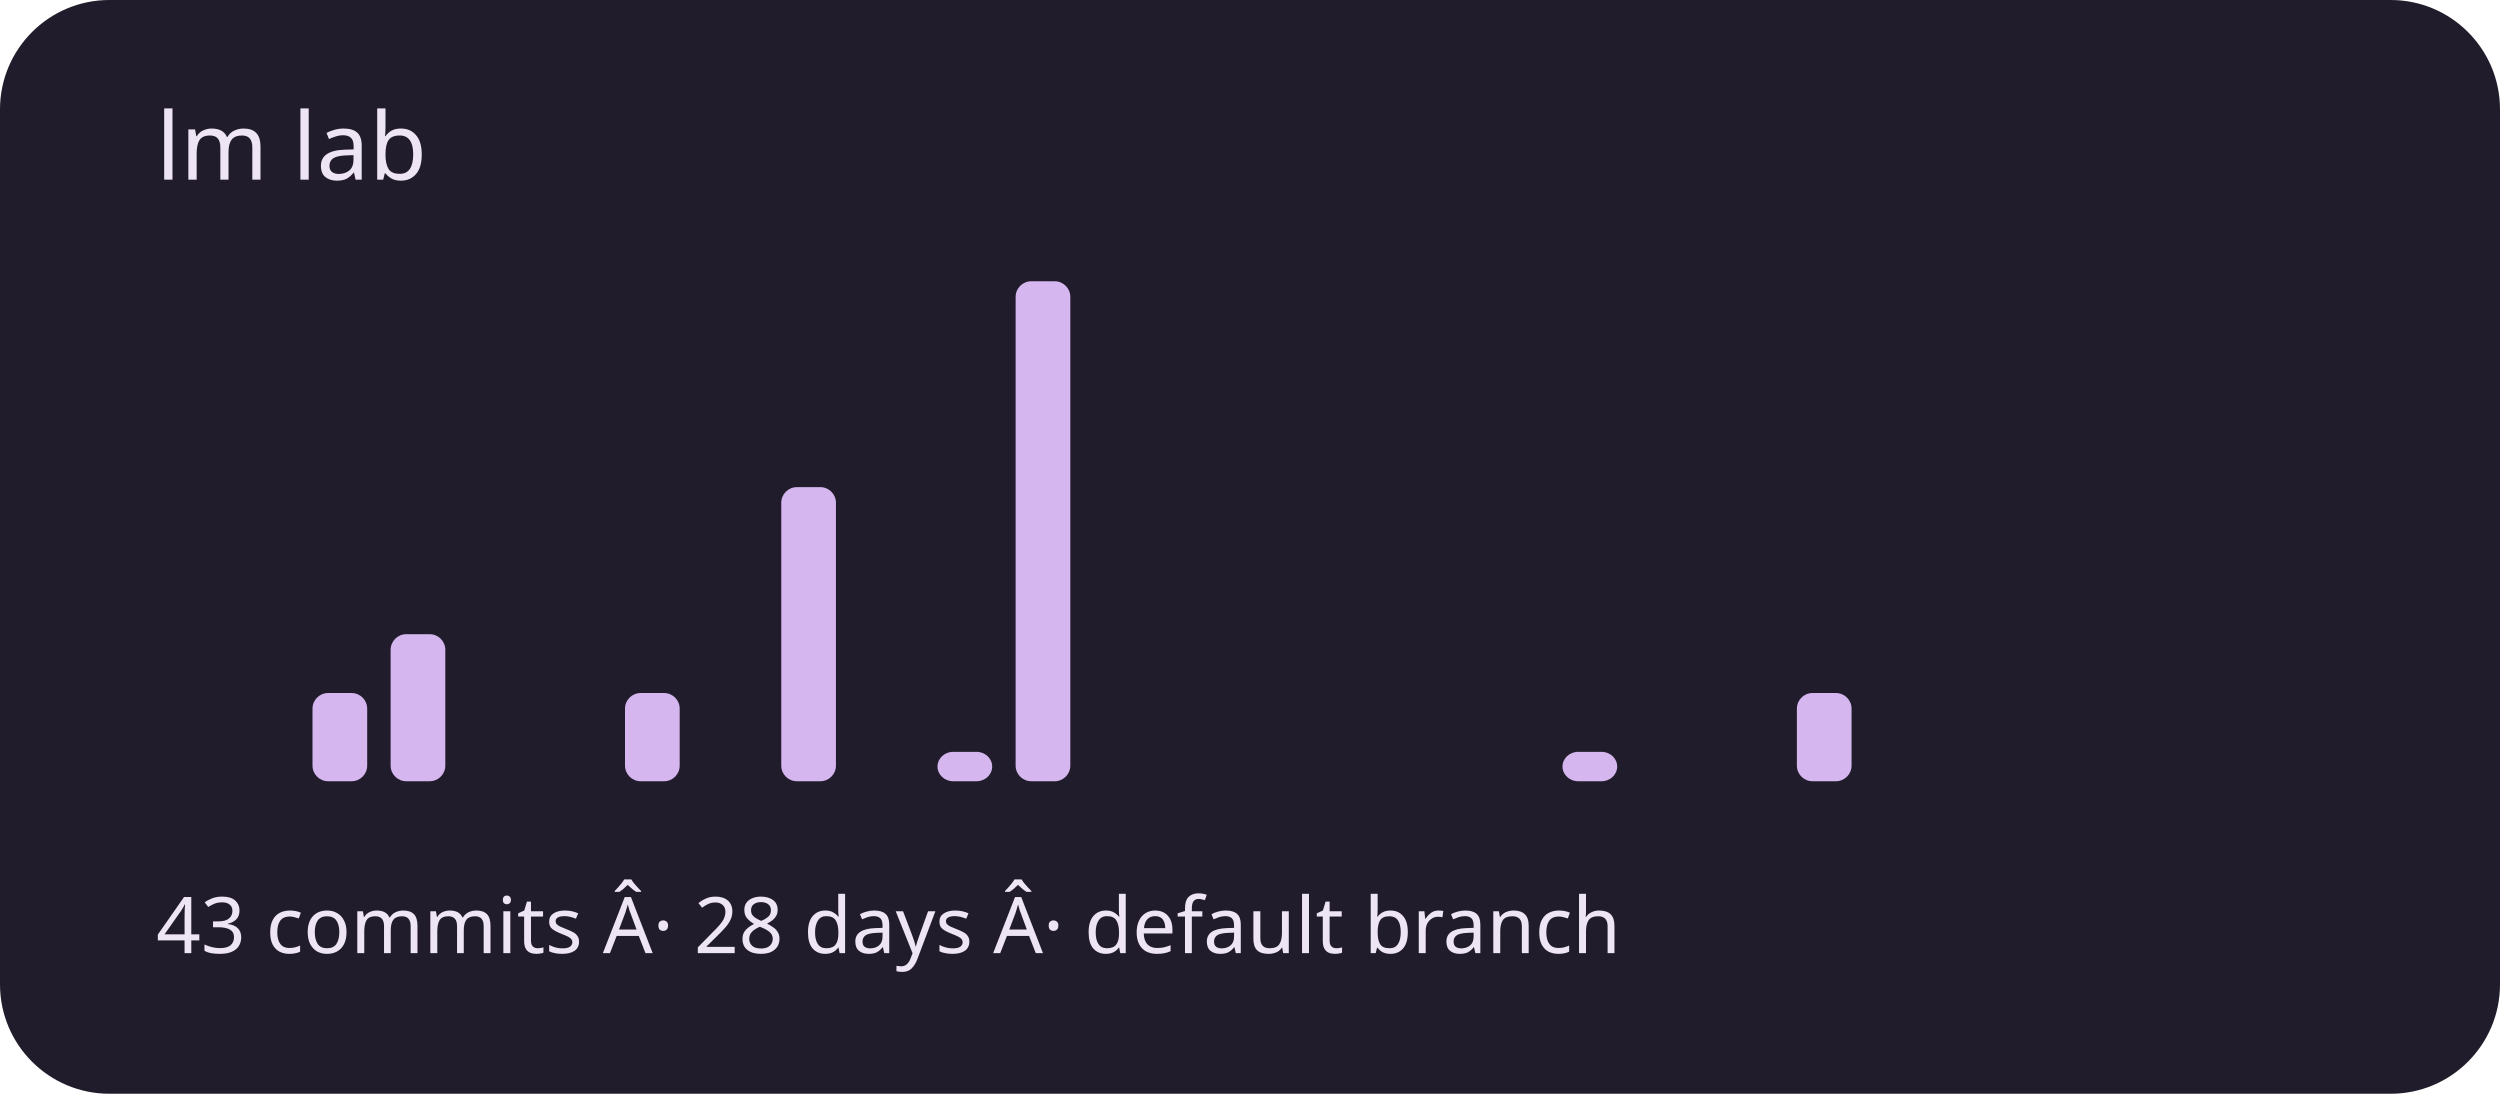
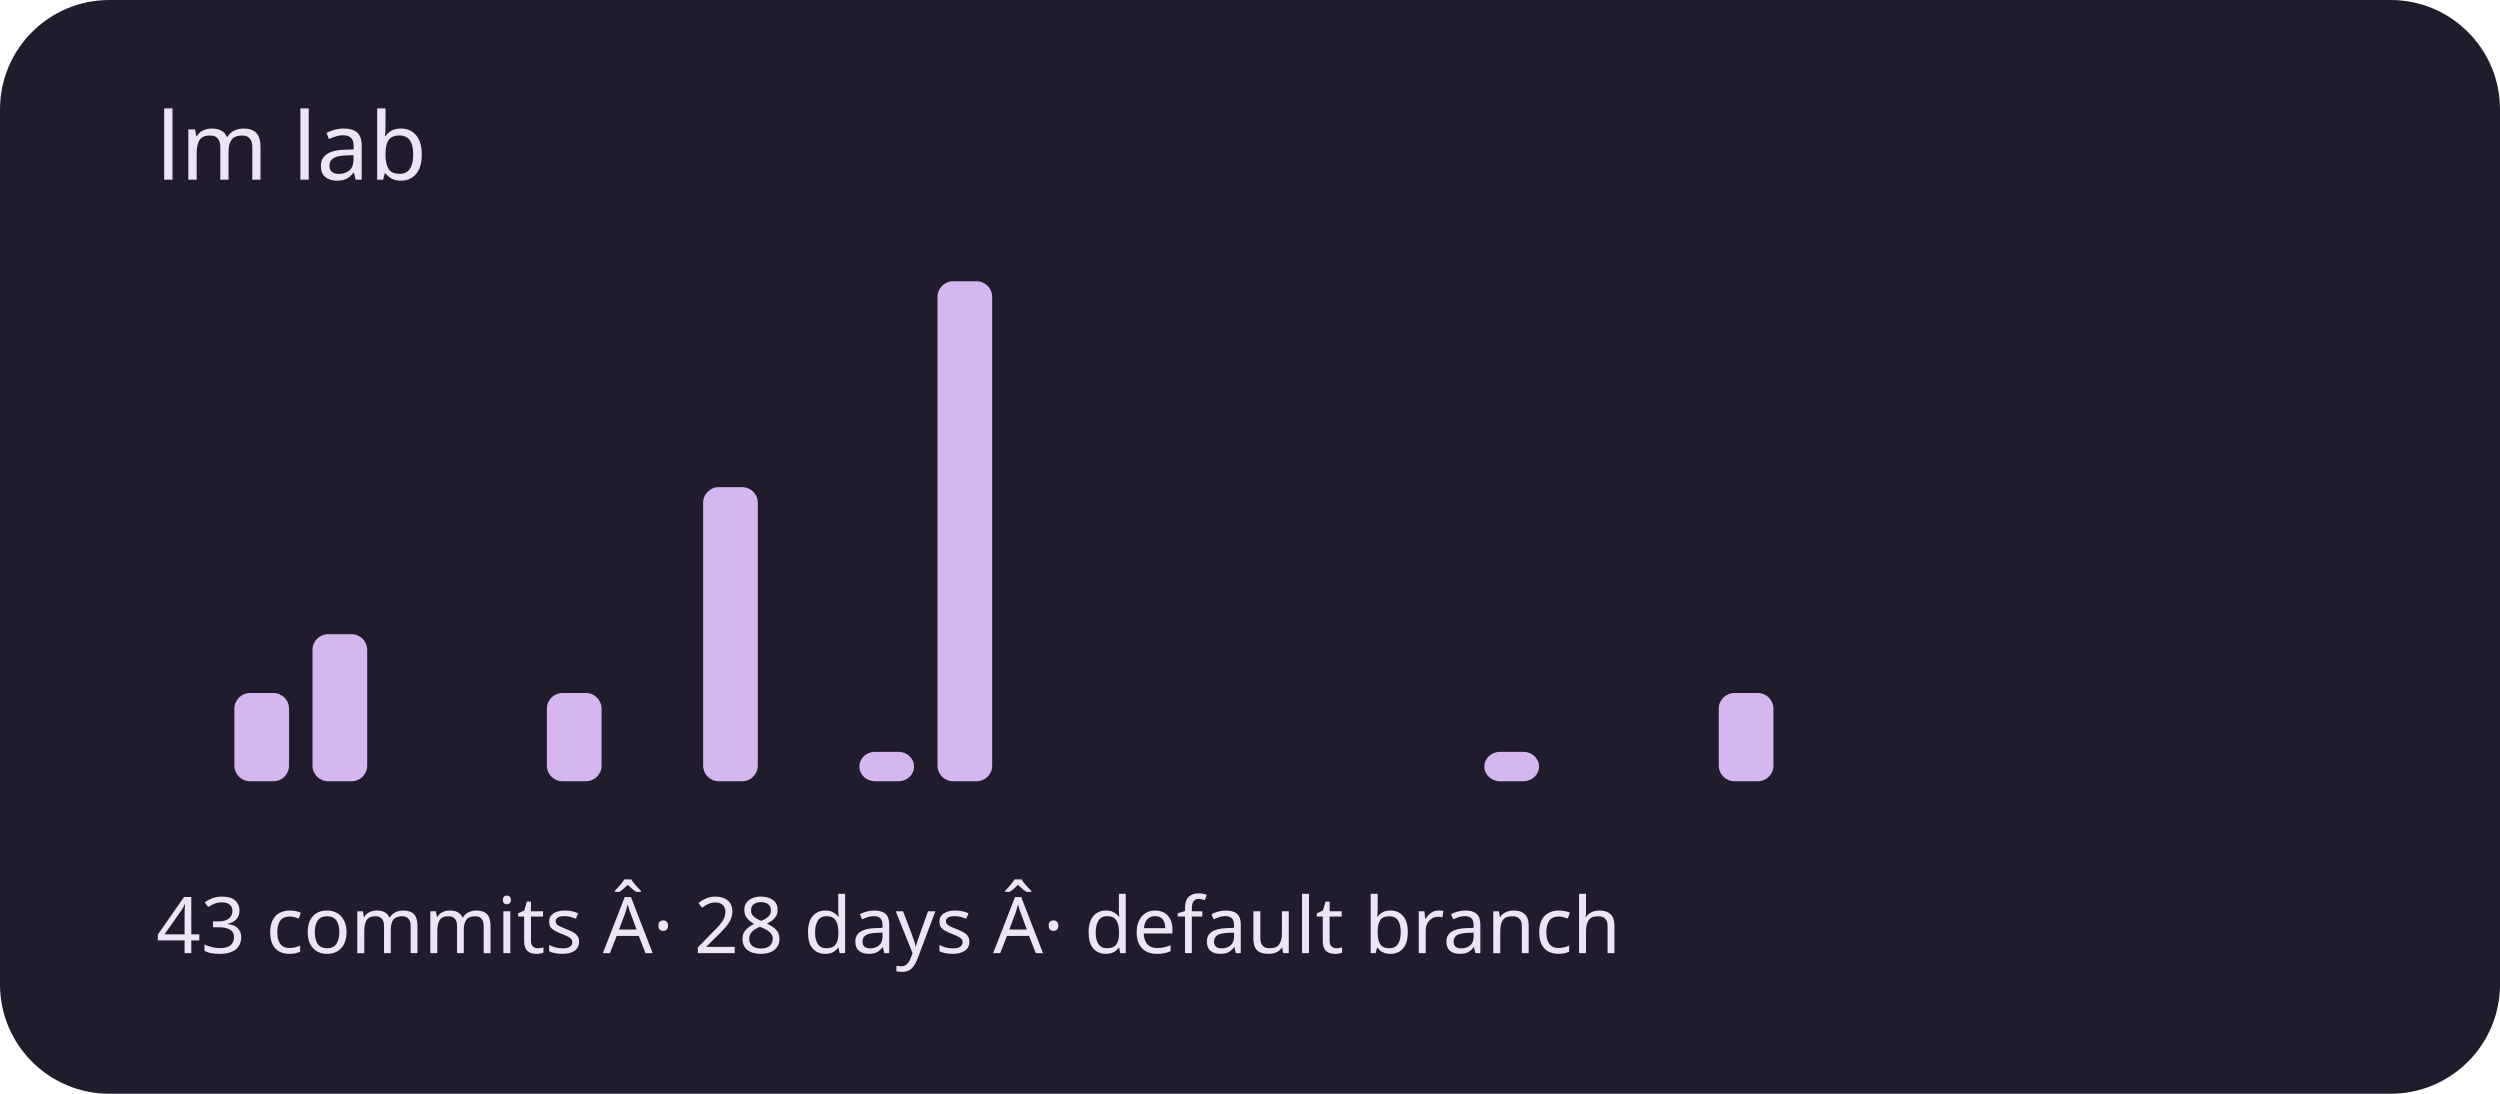
<svg xmlns="http://www.w3.org/2000/svg" viewBox="0 0 320 140" role="img" aria-labelledby="title description">
  <rect width="320" height="140" rx="14" fill="#211c2b" />
  <g fill="#d5b6ef">
    <rect x="20" y="100" width="7" height="0" rx="2" />
-     <rect x="30" y="100" width="7" height="0" rx="2" />
-     <rect x="40" y="88.706" width="7" height="11.294" rx="2" />
-     <rect x="50" y="81.176" width="7" height="18.824" rx="2" />
+     <rect x="30" y="88.706" width="7" height="11.294" rx="2" />
+     <rect x="40" y="81.176" width="7" height="18.824" rx="2" />
+     <rect x="50" y="100" width="7" height="0" rx="2" />
    <rect x="60" y="100" width="7" height="0" rx="2" />
-     <rect x="70" y="100" width="7" height="0" rx="2" />
-     <rect x="80" y="88.706" width="7" height="11.294" rx="2" />
-     <rect x="90" y="100" width="7" height="0" rx="2" />
-     <rect x="100" y="62.353" width="7" height="37.647" rx="2" />
-     <rect x="110" y="100" width="7" height="0" rx="2" />
-     <rect x="120" y="96.235" width="7" height="3.765" rx="2" />
-     <rect x="130" y="36" width="7" height="64" rx="2" />
+     <rect x="70" y="88.706" width="7" height="11.294" rx="2" />
+     <rect x="80" y="100" width="7" height="0" rx="2" />
+     <rect x="90" y="62.353" width="7" height="37.647" rx="2" />
+     <rect x="100" y="100" width="7" height="0" rx="2" />
+     <rect x="110" y="96.235" width="7" height="3.765" rx="2" />
+     <rect x="120" y="36" width="7" height="64" rx="2" />
+     <rect x="130" y="100" width="7" height="0" rx="2" />
    <rect x="140" y="100" width="7" height="0" rx="2" />
    <rect x="150" y="100" width="7" height="0" rx="2" />
    <rect x="160" y="100" width="7" height="0" rx="2" />
    <rect x="170" y="100" width="7" height="0" rx="2" />
    <rect x="180" y="100" width="7" height="0" rx="2" />
-     <rect x="190" y="100" width="7" height="0" rx="2" />
-     <rect x="200" y="96.235" width="7" height="3.765" rx="2" />
+     <rect x="190" y="96.235" width="7" height="3.765" rx="2" />
+     <rect x="200" y="100" width="7" height="0" rx="2" />
    <rect x="210" y="100" width="7" height="0" rx="2" />
-     <rect x="220" y="100" width="7" height="0" rx="2" />
-     <rect x="230" y="88.706" width="7" height="11.294" rx="2" />
+     <rect x="220" y="88.706" width="7" height="11.294" rx="2" />
+     <rect x="230" y="100" width="7" height="0" rx="2" />
    <rect x="240" y="100" width="7" height="0" rx="2" />
    <rect x="250" y="100" width="7" height="0" rx="2" />
    <rect x="260" y="100" width="7" height="0" rx="2" />
    <rect x="270" y="100" width="7" height="0" rx="2" />
    <rect x="280" y="100" width="7" height="0" rx="2" />
    <rect x="290" y="100" width="7" height="0" rx="2" />
  </g>
  <g font-family="system-ui,sans-serif" fill="#eee5f4">
    <text x="20" y="23" font-size="12">lm lab</text>
    <text x="20" y="122" font-size="10">43 commits Â· 28 days Â· default branch</text>
  </g>
</svg>
